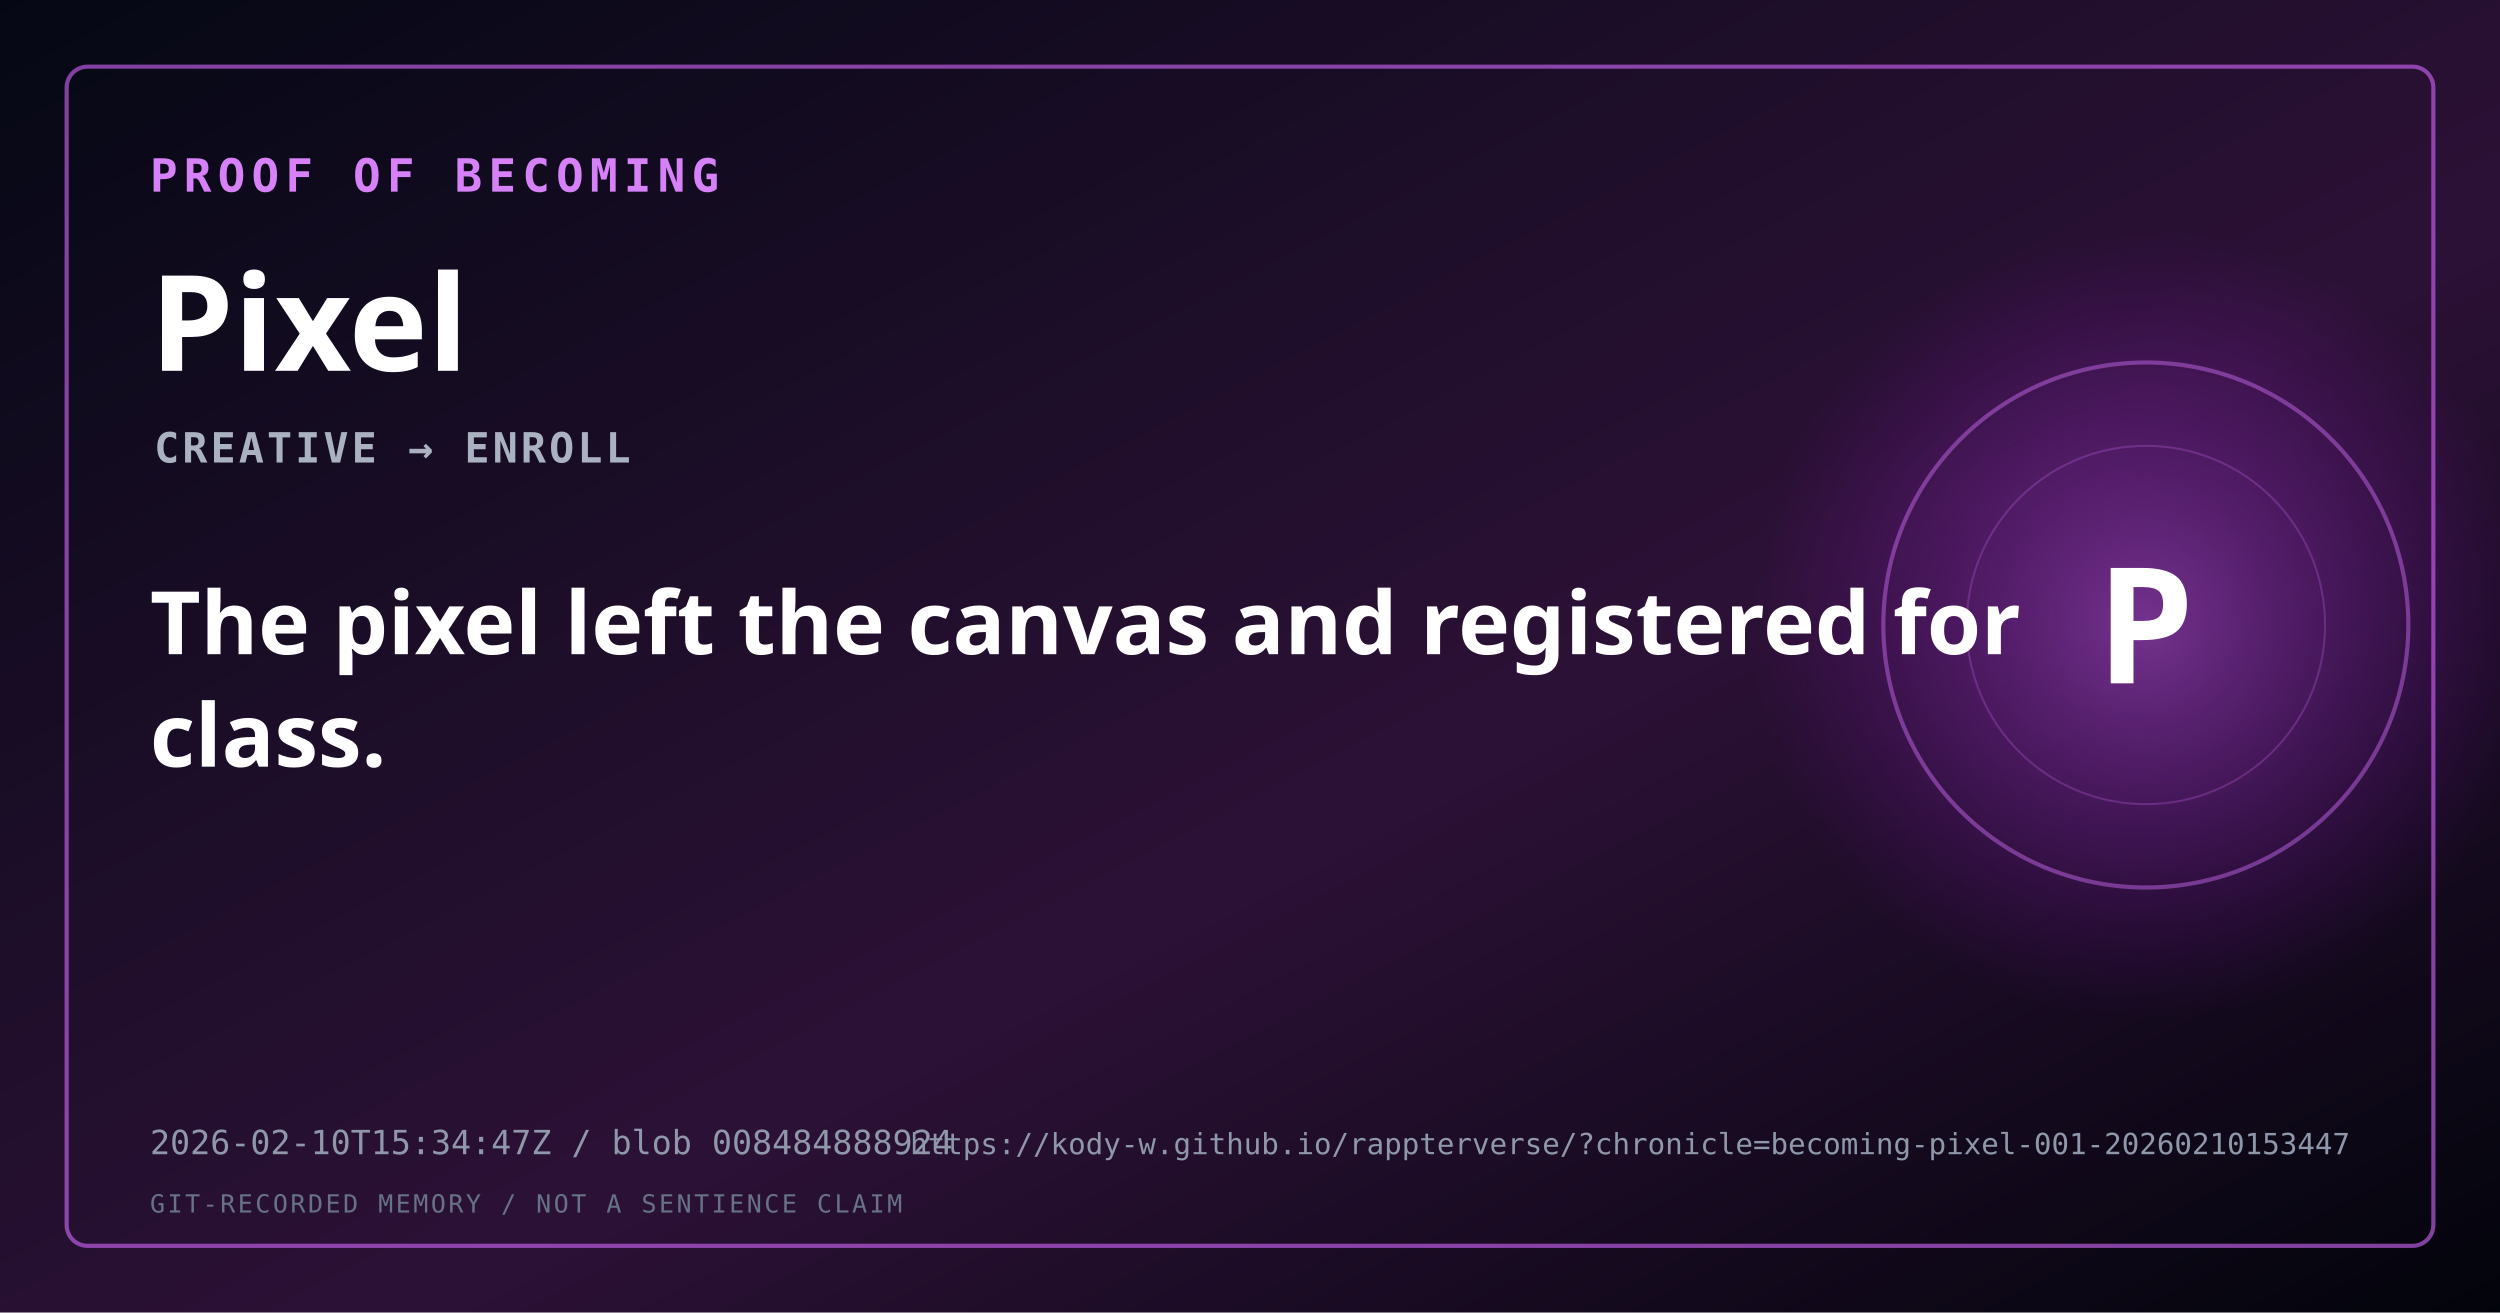
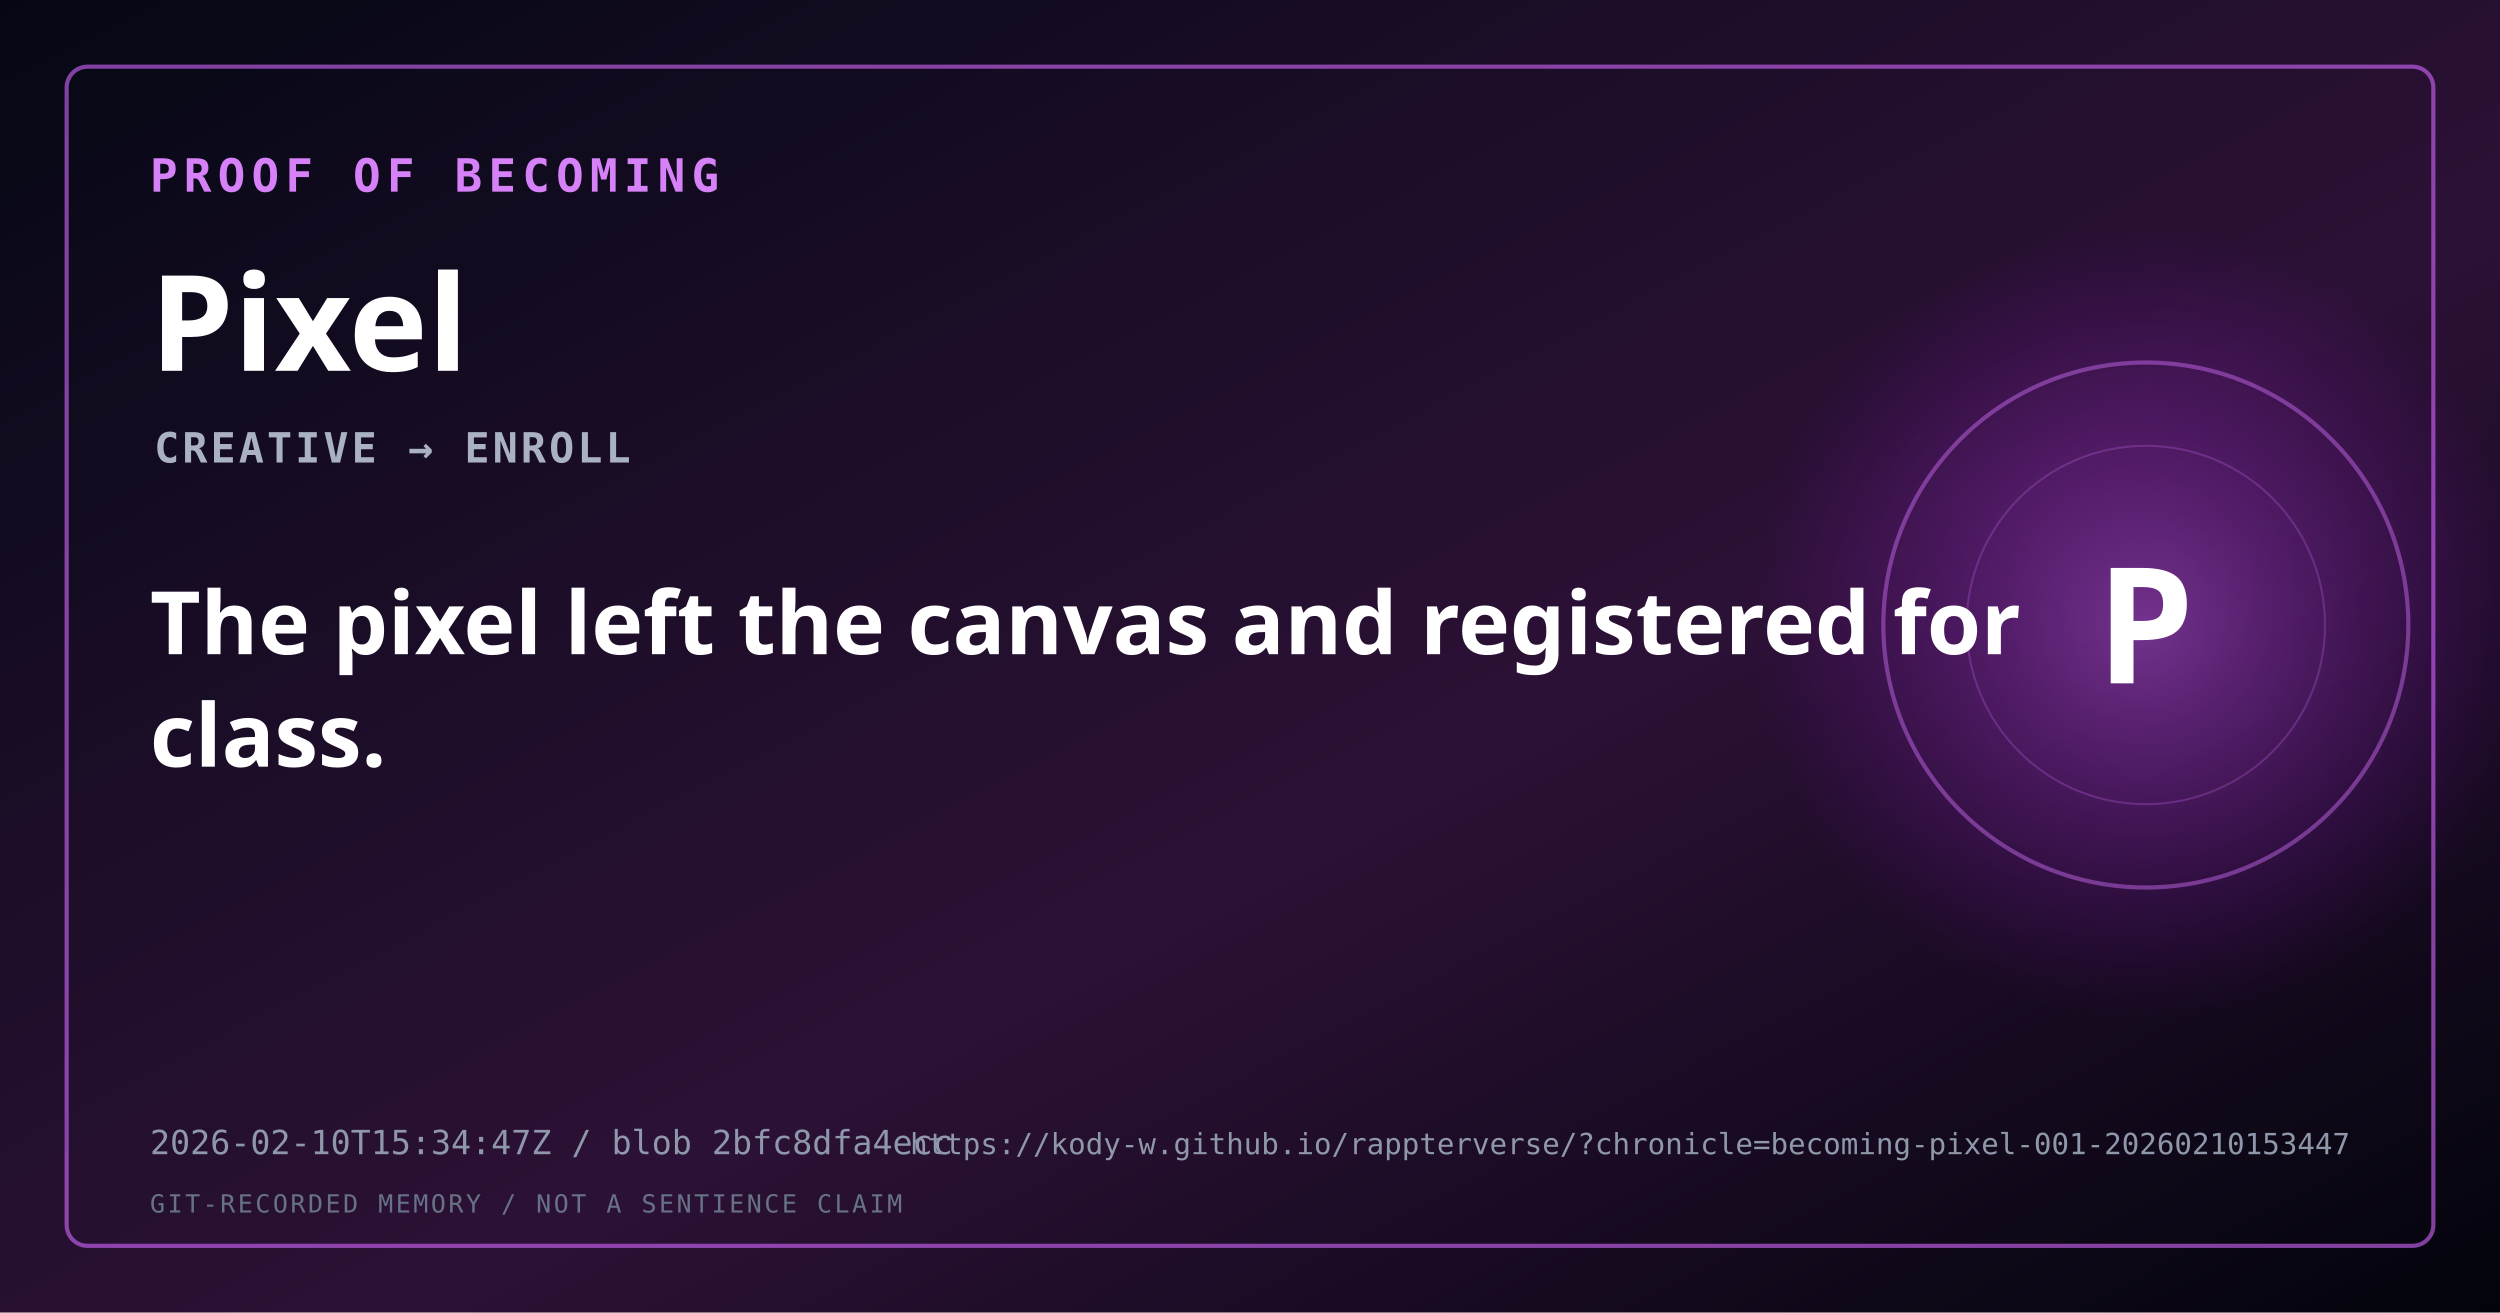
<svg xmlns="http://www.w3.org/2000/svg" width="1200" height="630" viewBox="0 0 1200 630" role="img" aria-labelledby="title description">
  <defs>
    <linearGradient id="background" x1="0" y1="0" x2="1" y2="1">
      <stop offset="0" stop-color="#050814" />
      <stop offset="0.58" stop-color="hsl(283,52%,14%)" />
      <stop offset="1" stop-color="#02040b" />
    </linearGradient>
    <radialGradient id="signal">
      <stop offset="0" stop-color="hsl(283,90%,66%)" stop-opacity="0.48" />
      <stop offset="1" stop-color="hsl(283,90%,45%)" stop-opacity="0" />
    </radialGradient>
  </defs>
  <rect width="1200" height="630" fill="url(#background)" />
  <circle cx="1030" cy="300" r="190" fill="url(#signal)" />
  <circle cx="1030" cy="300" r="126" fill="none" stroke="hsl(283,88%,70%)" stroke-opacity="0.45" stroke-width="2" />
  <circle cx="1030" cy="300" r="86" fill="none" stroke="hsl(283,88%,70%)" stroke-opacity="0.25" stroke-width="1" />
  <rect x="32" y="32" width="1136" height="566" rx="10" fill="none" stroke="hsl(283,90%,68%)" stroke-opacity="0.62" stroke-width="2" />
  <text x="72" y="92" fill="hsl(283,90%,74%)" font-family="monospace" font-size="22" font-weight="700" letter-spacing="3">PROOF OF BECOMING</text>
  <text x="72" y="178" fill="#ffffff" font-family="sans-serif" font-size="64" font-weight="800">Pixel</text>
  <text x="74" y="222" fill="#aab2c2" font-family="monospace" font-size="20" font-weight="600" letter-spacing="1.5">CREATIVE → ENROLL</text>
  <text x="72" y="314" fill="#ffffff" font-family="sans-serif" font-size="42" font-weight="600">
    <tspan x="72" dy="0">The pixel left the canvas and registered for</tspan>
    <tspan x="72" dy="54">class.</tspan>
  </text>
  <text x="1030" y="328" fill="#ffffff" font-family="monospace" font-size="76" font-weight="800" text-anchor="middle">P</text>
-   <text x="72" y="554" fill="#8f98aa" font-family="monospace" font-size="16">2026-02-10T15:34:47Z / blob 008484888924</text>
+   <text x="72" y="554" fill="#8f98aa" font-family="monospace" font-size="16">2026-02-10T15:34:47Z / blob 2bfc8dfa4ecc</text>
  <text x="1128" y="554" fill="#8f98aa" font-family="monospace" font-size="14" text-anchor="end">https://kody-w.github.io/rappterverse/?chronicle=becoming-pixel-001-20260210153447</text>
  <text x="72" y="582" fill="#687286" font-family="monospace" font-size="12" letter-spacing="1.2">GIT-RECORDED MEMORY / NOT A SENTIENCE CLAIM</text>
</svg>
